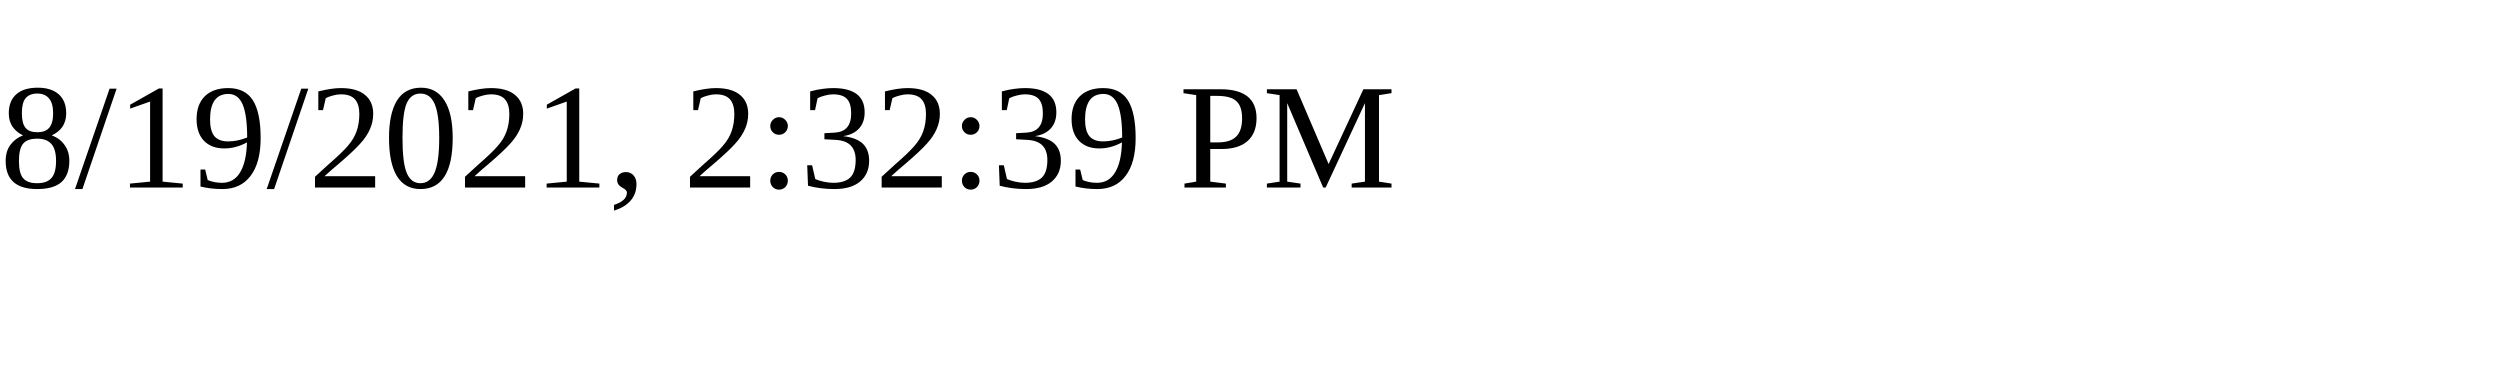
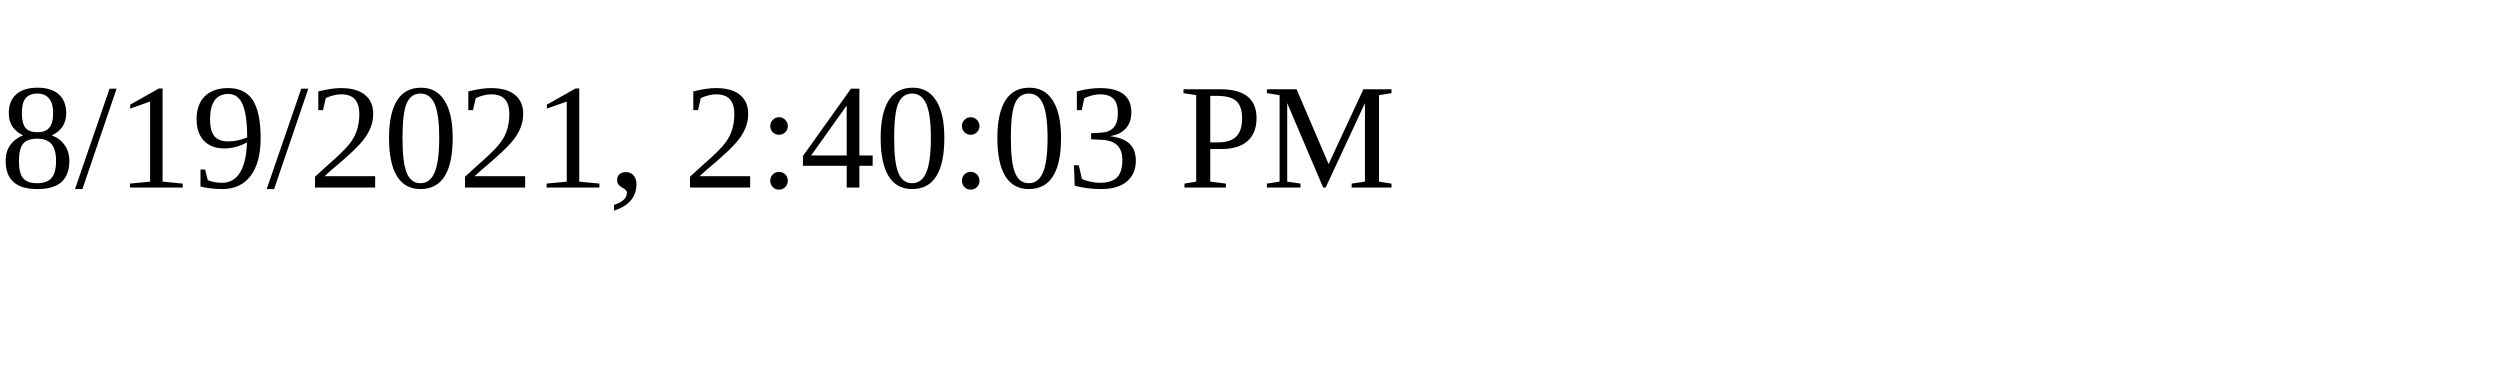
<svg xmlns="http://www.w3.org/2000/svg" height="30" width="200">
-   <text x="0" y="15">8/19/2021, 2:32:39 PM</text>
+   <text x="0" y="15">8/19/2021, 2:40:03 PM</text>
</svg>
